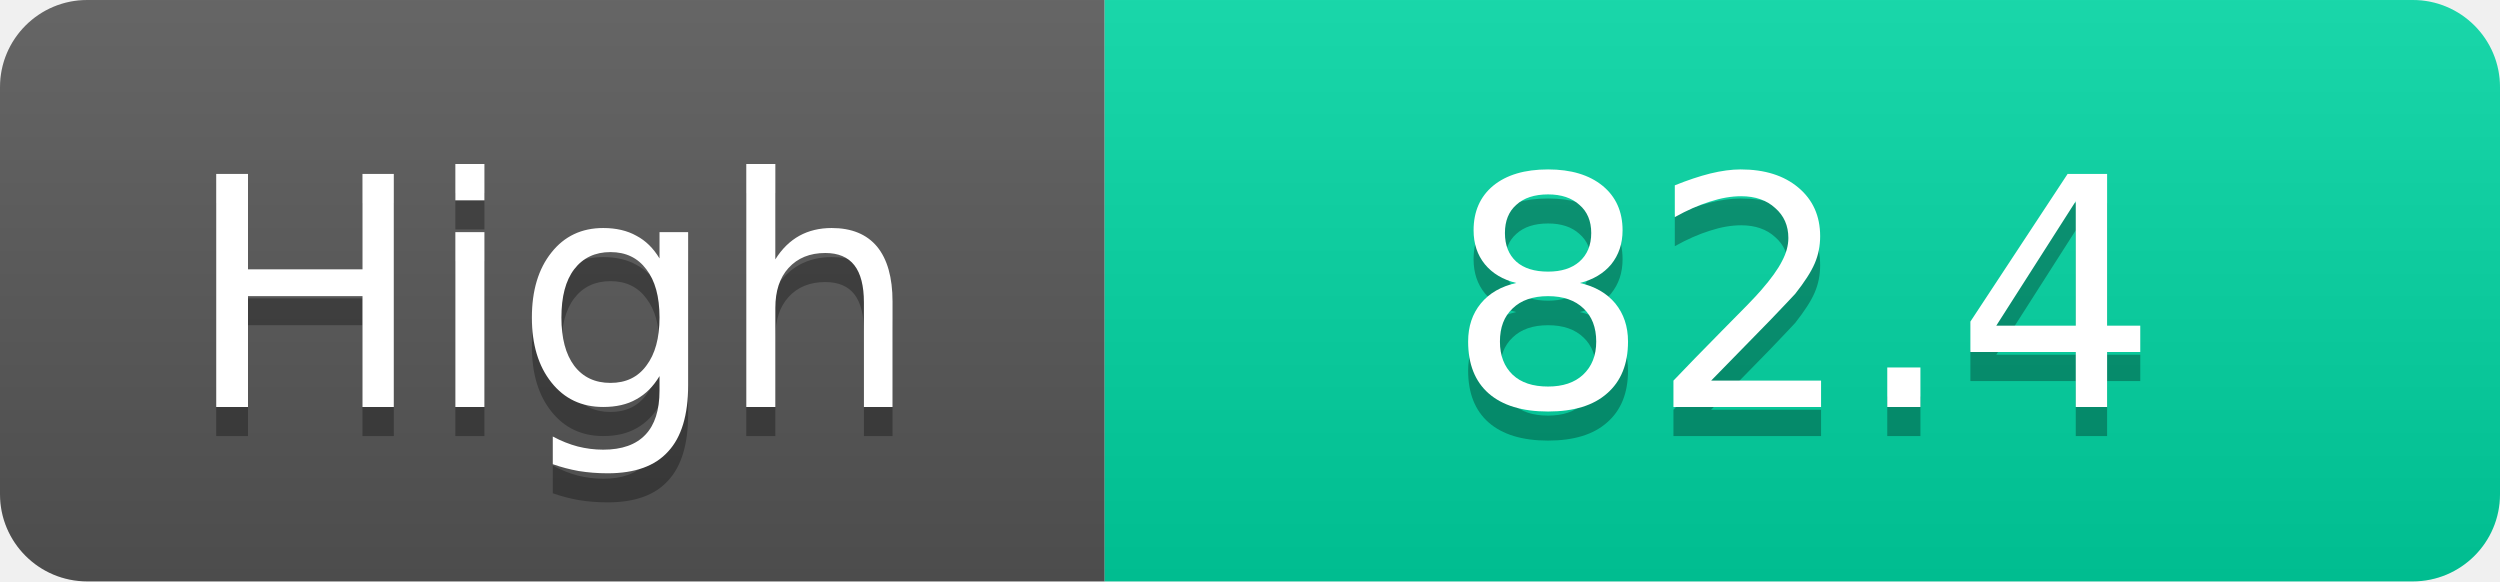
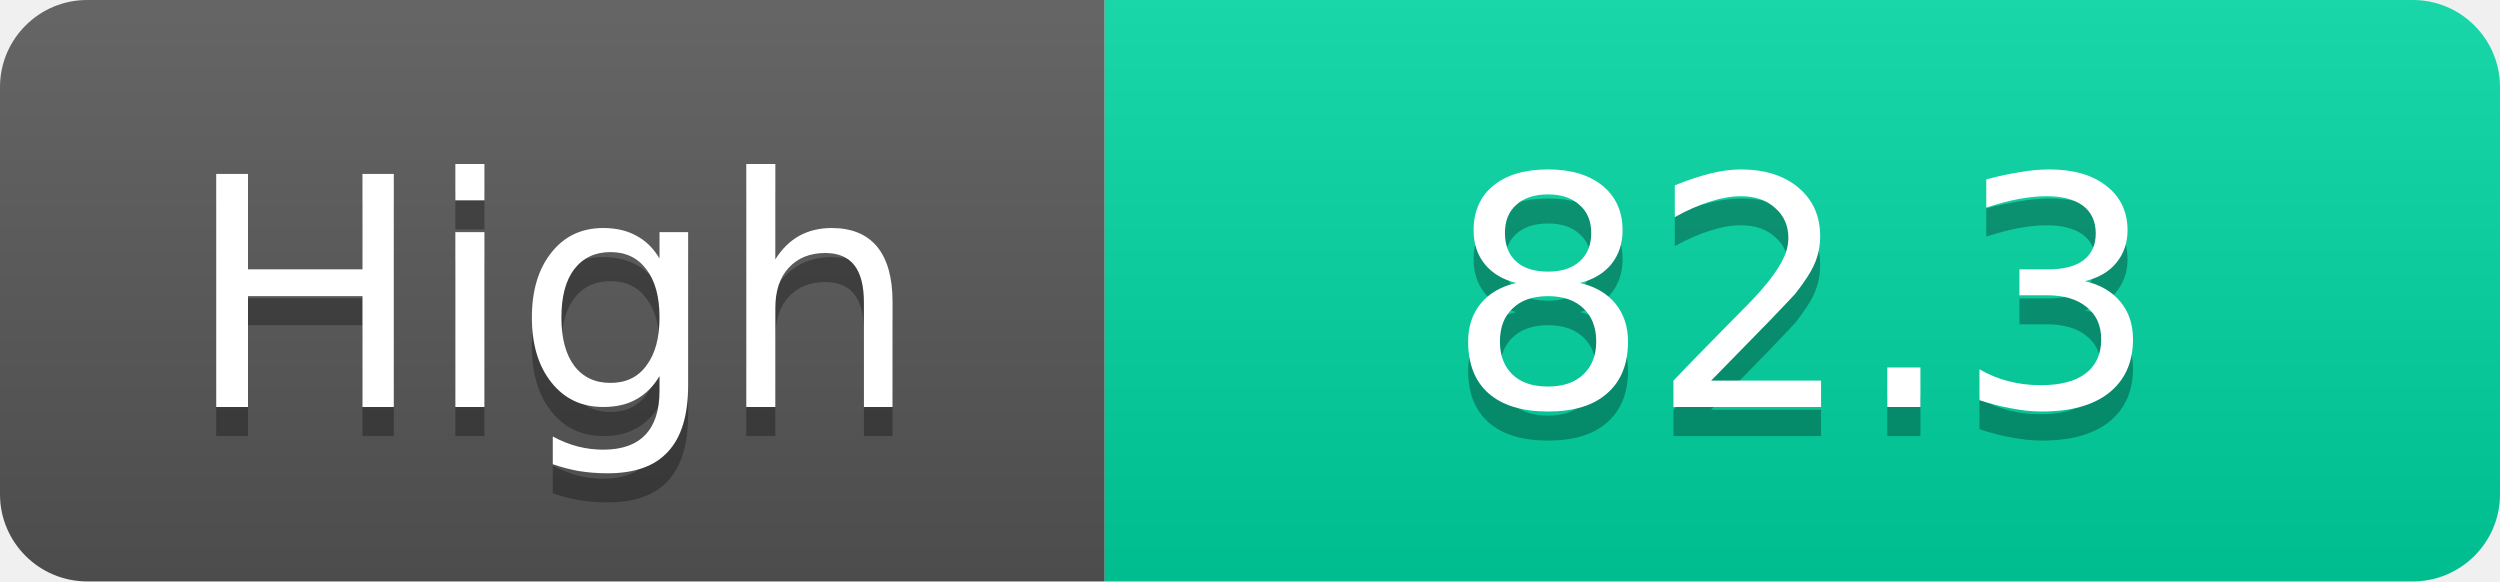
<svg xmlns="http://www.w3.org/2000/svg" width="86" height="20">
  <linearGradient id="s" x2="0" y2="100%">
    <stop offset="0" stop-color="#fff" stop-opacity=".1" />
    <stop offset="1" stop-opacity=".1" />
  </linearGradient>
  <clipPath id="r">
    <rect width="86" height="20" rx="3" fill="#fff" />
  </clipPath>
  <g clip-path="url(#r)">
    <rect width="38" height="20" fill="#555" />
    <rect x="38" width="48" height="20" fill="#00d2a0" />
    <rect width="86" height="20" fill="url(#s)" />
  </g>
  <g fill="#fff" text-anchor="middle" font-family="Verdana,Geneva,DejaVu Sans,sans-serif" text-rendering="geometricPrecision" font-size="11">
    <text x="19.0" y="15" fill="#010101" fill-opacity=".3">High</text>
    <text x="19.0" y="14">High</text>
-     <text x="62.0" y="15" fill="#010101" fill-opacity=".3">82.4</text>
-     <text x="62.0" y="14">82.4</text>
+     <text x="62.0" y="15" fill="#010101" fill-opacity=".3">82.3</text>
+     <text x="62.0" y="14">82.3</text>
  </g>
</svg>
